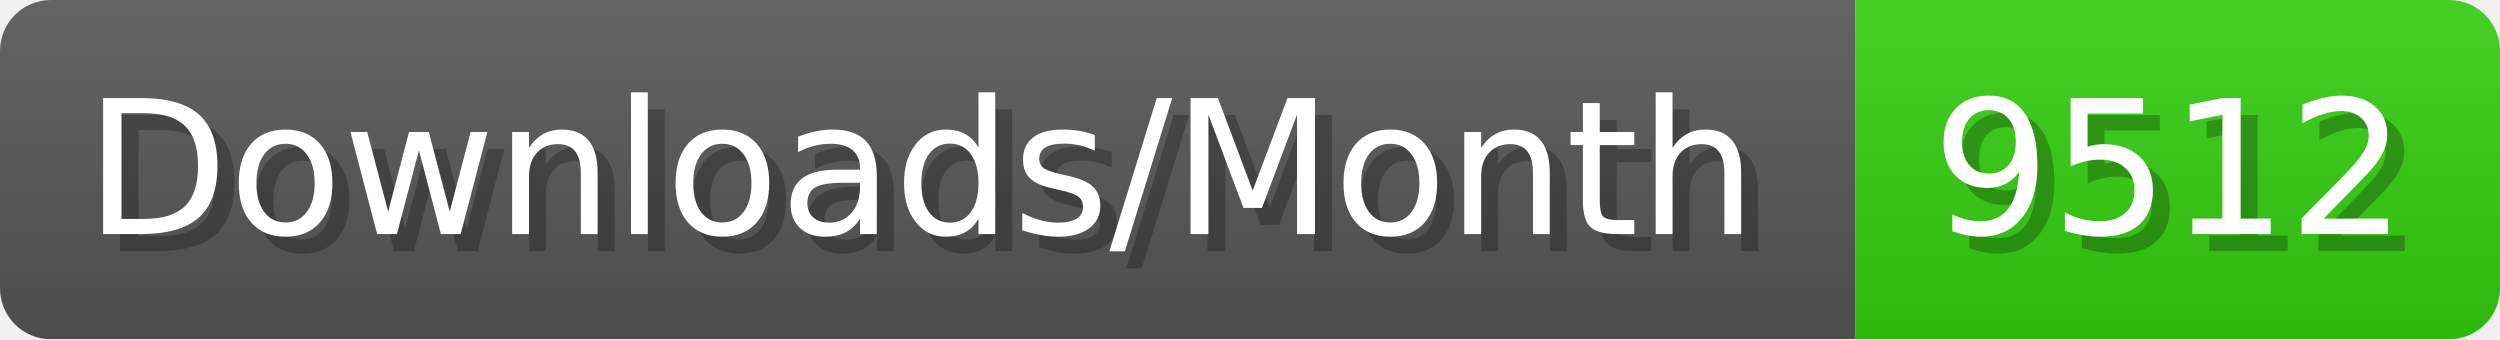
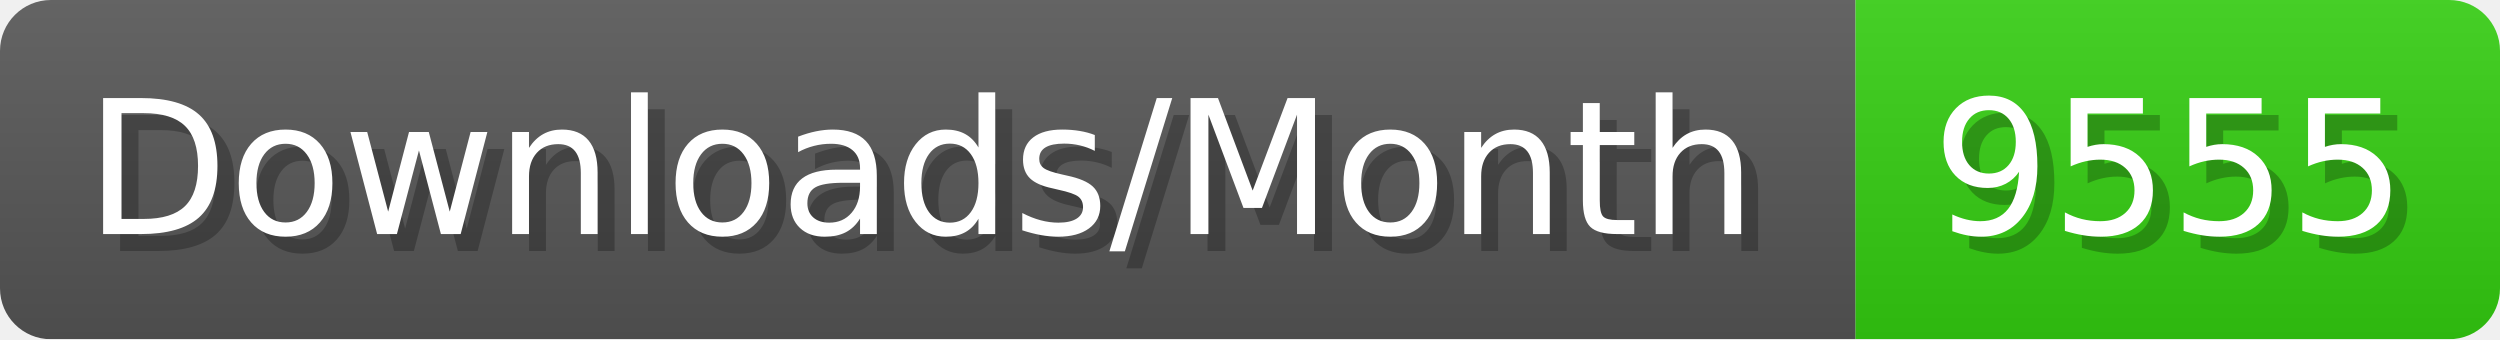
- <svg xmlns="http://www.w3.org/2000/svg" width="147.4" height="20" viewBox="0 0 1474 200" role="img" aria-label="Downloads/Month: 9512">
+ <svg xmlns="http://www.w3.org/2000/svg" width="147.4" height="20" viewBox="0 0 1474 200" role="img" aria-label="Downloads/Month: 9555">
  <linearGradient id="YlXUI" x2="0" y2="100%">
    <stop offset="0" stop-opacity=".1" stop-color="#EEE" />
    <stop offset="1" stop-opacity=".1" />
  </linearGradient>
  <mask id="JHhop">
    <rect width="1474" height="200" rx="30" fill="#FFF" />
  </mask>
  <g mask="url(#JHhop)">
    <rect width="1094" height="200" fill="#555" />
    <rect width="380" height="200" fill="#3C1" x="1094" />
    <rect width="1474" height="200" fill="url(#YlXUI)" />
  </g>
  <g aria-hidden="true" fill="#fff" text-anchor="start" font-family="Verdana,DejaVu Sans,sans-serif" font-size="110">
    <text x="60" y="148" textLength="994" fill="#000" opacity="0.25">Downloads/Month</text>
    <text x="50" y="138" textLength="994">Downloads/Month</text>
-     <text x="1149" y="148" textLength="280" fill="#000" opacity="0.25">9512</text>
-     <text x="1139" y="138" textLength="280">9512</text>
+     <text x="1149" y="148" textLength="280" fill="#000" opacity="0.25">9555</text>
+     <text x="1139" y="138" textLength="280">9555</text>
  </g>
</svg>
